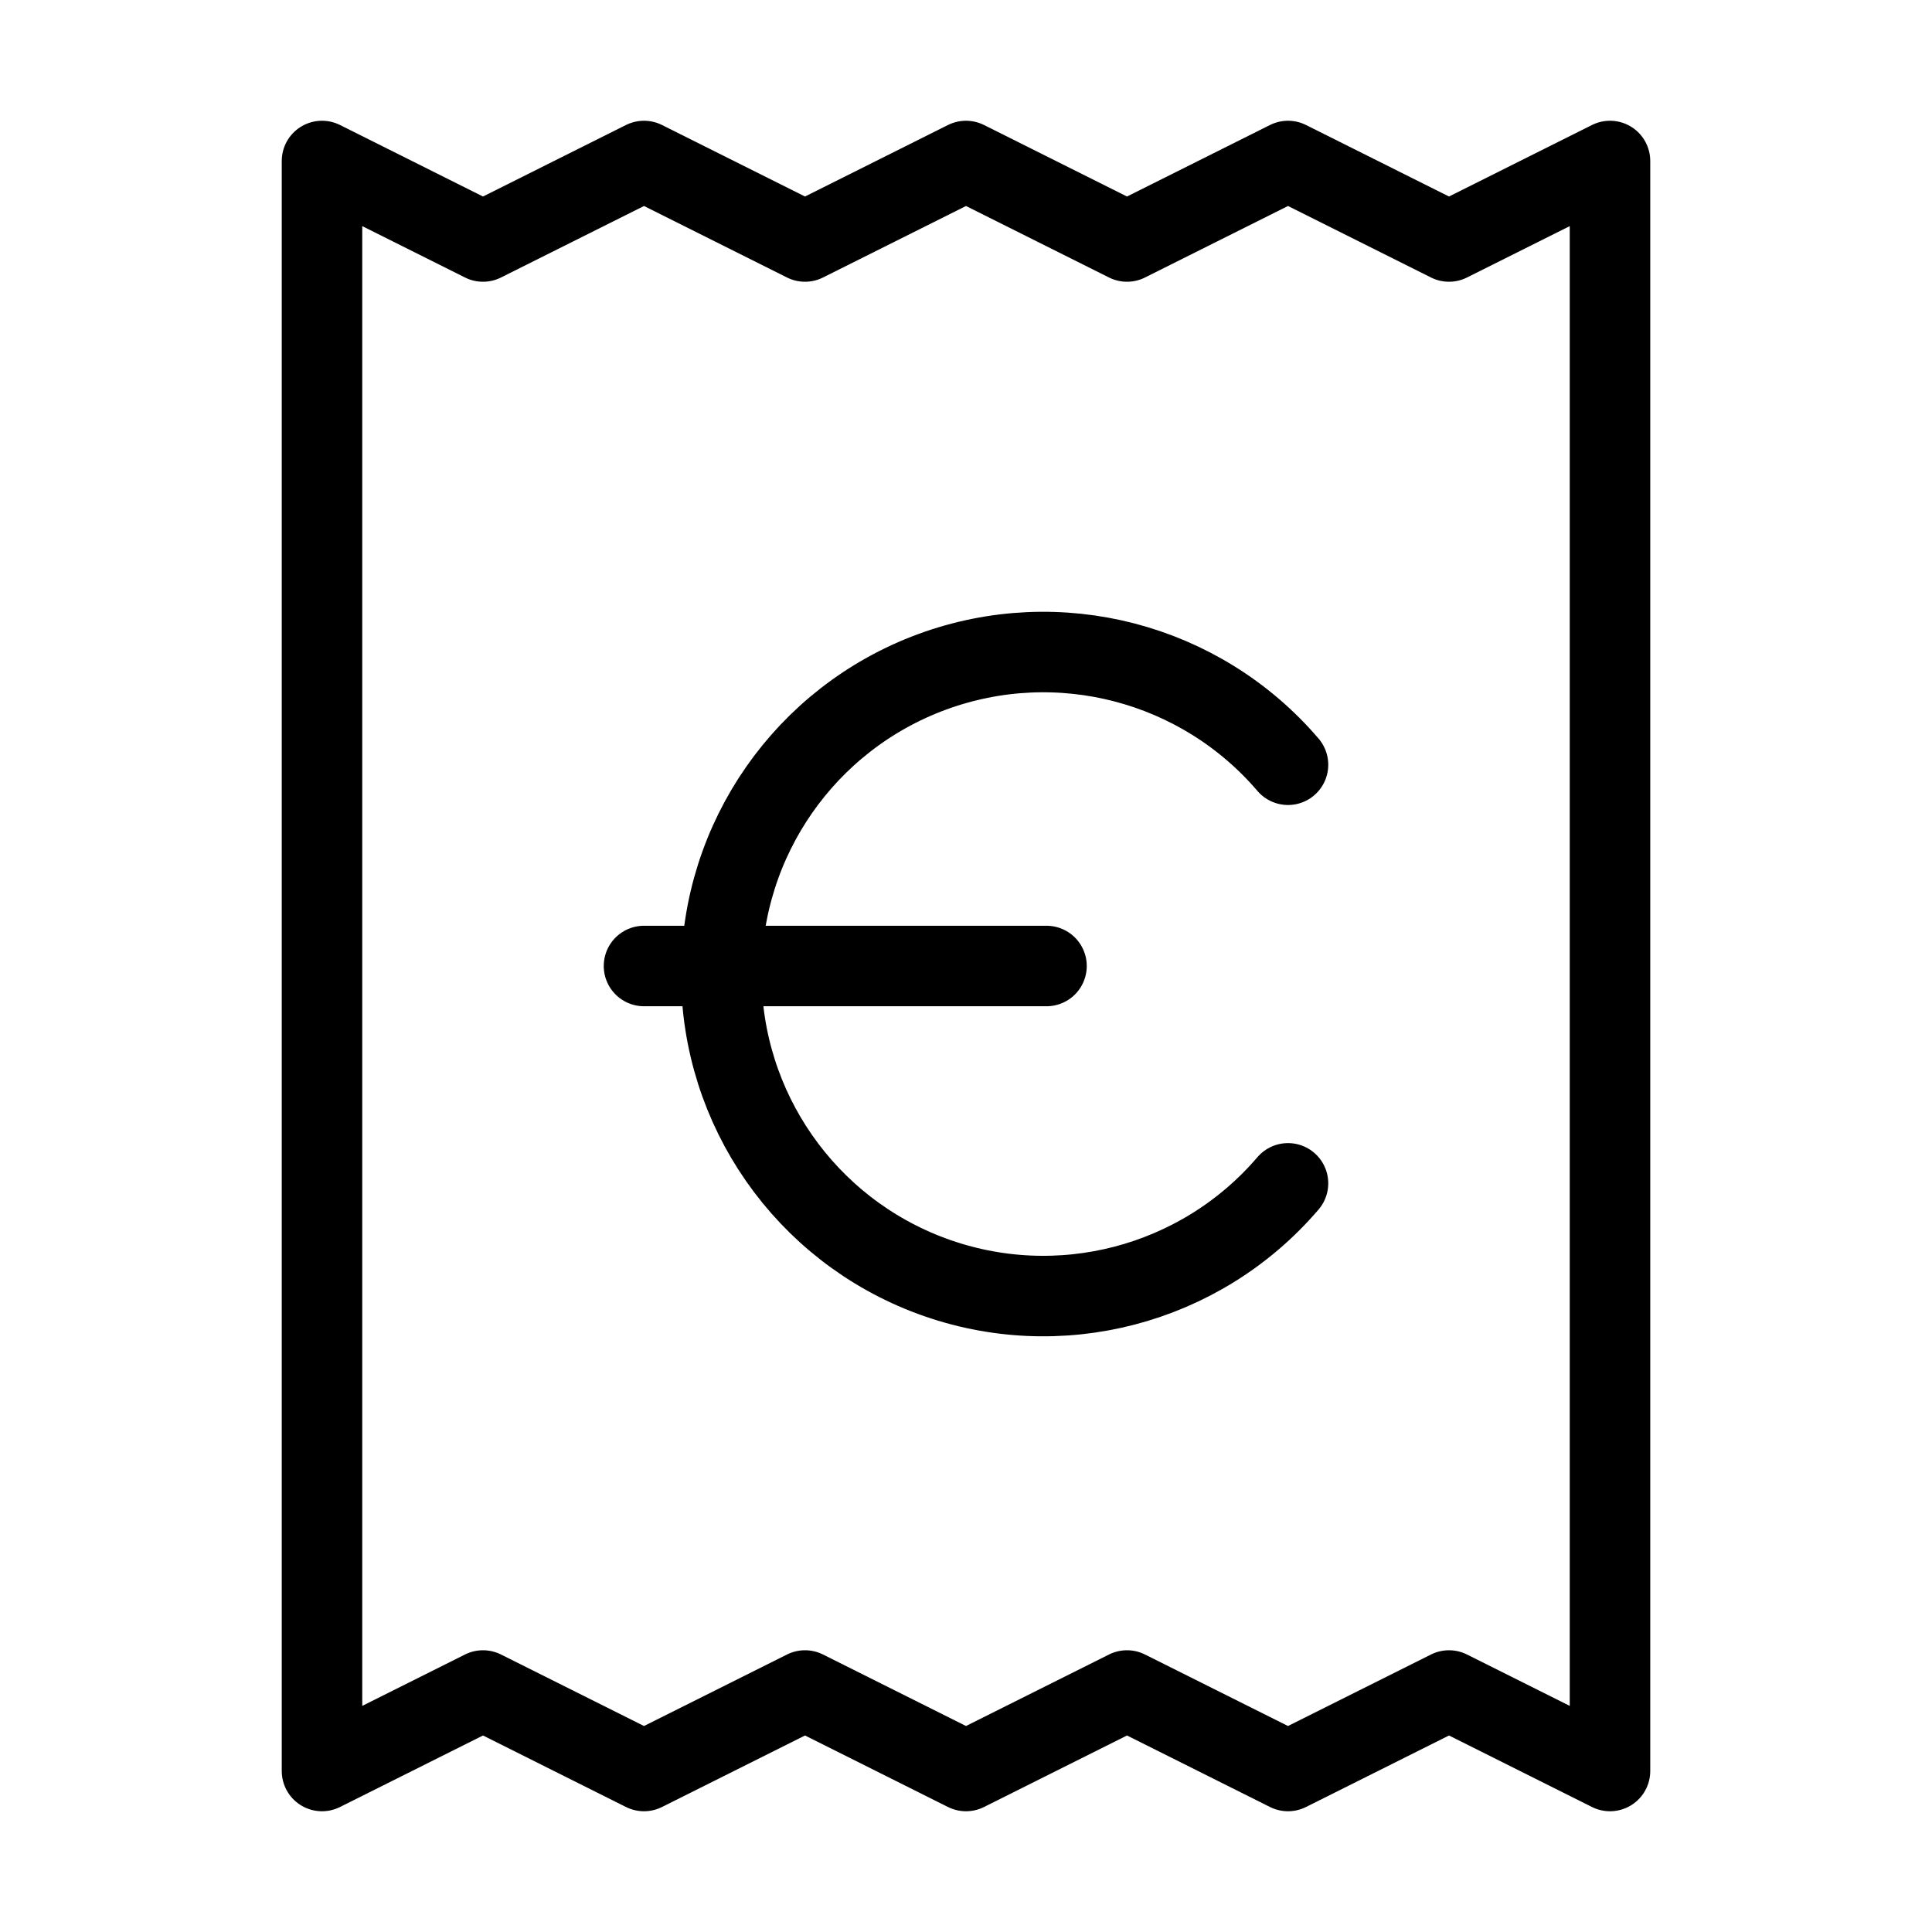
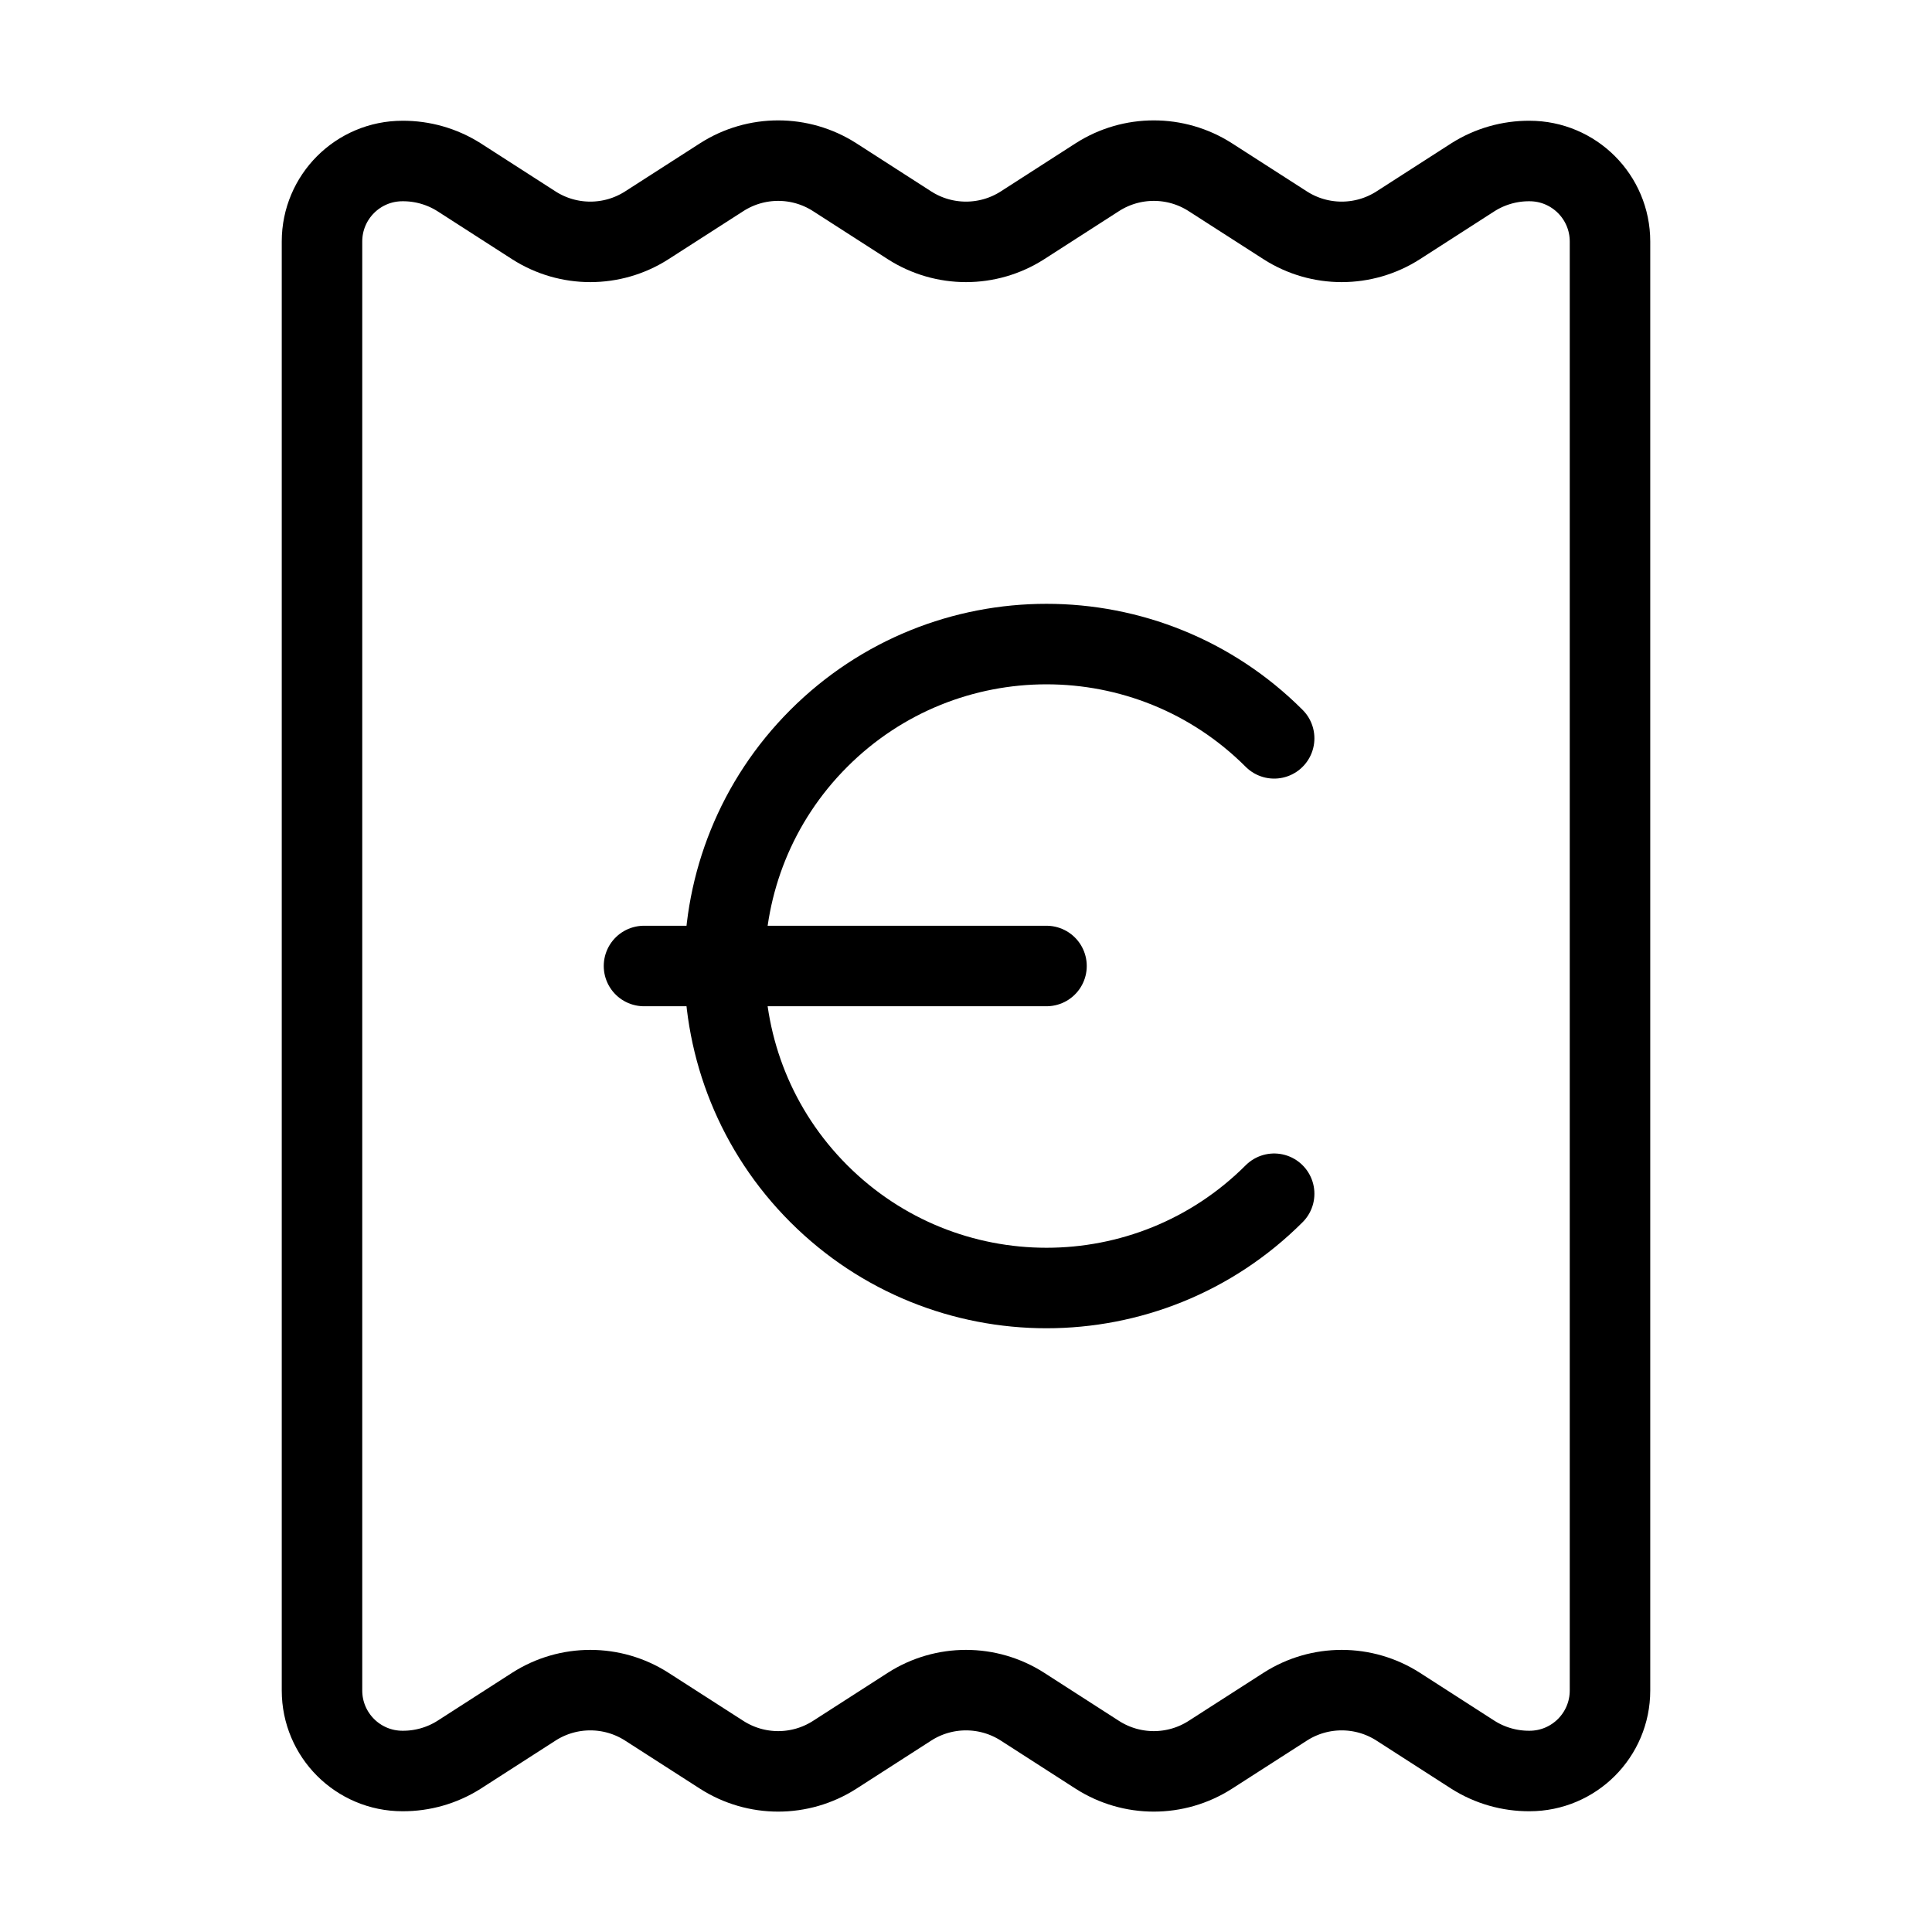
<svg xmlns="http://www.w3.org/2000/svg" width="24" height="24" viewBox="0 0 24 24" fill="none" stroke="currentColor" stroke-width="calc((100vw - 100vh) / 10)" stroke-linecap="round" stroke-linejoin="round">
-   <path vector-effect="non-scaling-stroke" d="M4 2v20l2-1 2 1 2-1 2 1 2-1 2 1 2-1 2 1V2l-2 1-2-1-2 1-2-1-2 1-2-1-2 1Z" />
+   <path vector-effect="non-scaling-stroke" d="M15.828 14.829a4 4 0 0 1-5.656 0 4 4 0 0 1 0-5.657 4 4 0 0 1 5.656 0" />
+   <path vector-effect="non-scaling-stroke" d="M4 3a1 1 0 0 1 1-1 1.3 1.3 0 0 1 .7.2l.933.6a1.3 1.3 0 0 0 1.4 0l.934-.6a1.3 1.3 0 0 1 1.4 0l.933.6a1.3 1.3 0 0 0 1.4 0l.933-.6a1.3 1.3 0 0 1 1.4 0l.934.6a1.3 1.3 0 0 0 1.4 0l.933-.6A1.3 1.3 0 0 1 19 2a1 1 0 0 1 1 1v18a1 1 0 0 1-1 1 1.3 1.3 0 0 1-.7-.2l-.933-.6a1.3 1.3 0 0 0-1.4 0l-.934.6a1.3 1.3 0 0 1-1.4 0l-.933-.6a1.3 1.3 0 0 0-1.4 0l-.933.6a1.3 1.3 0 0 1-1.4 0l-.934-.6a1.3 1.3 0 0 0-1.4 0l-.933.6a1.3 1.3 0 0 1-.7.2 1 1 0 0 1-1-1z" />
  <path vector-effect="non-scaling-stroke" d="M8 12h5" />
-   <path vector-effect="non-scaling-stroke" d="M16 9.5a4 4 0 1 0 0 5.2" />
</svg>
